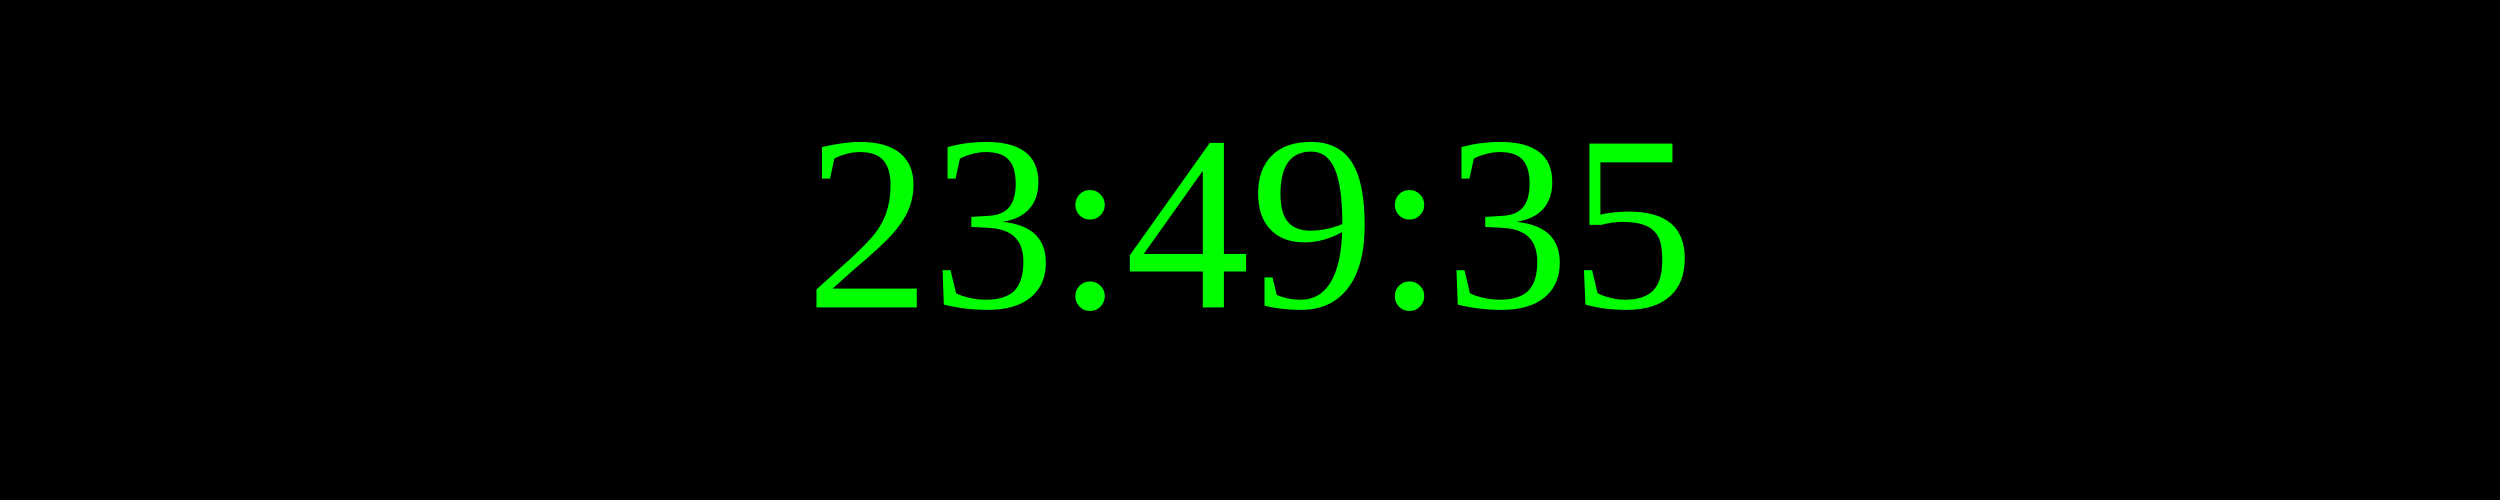
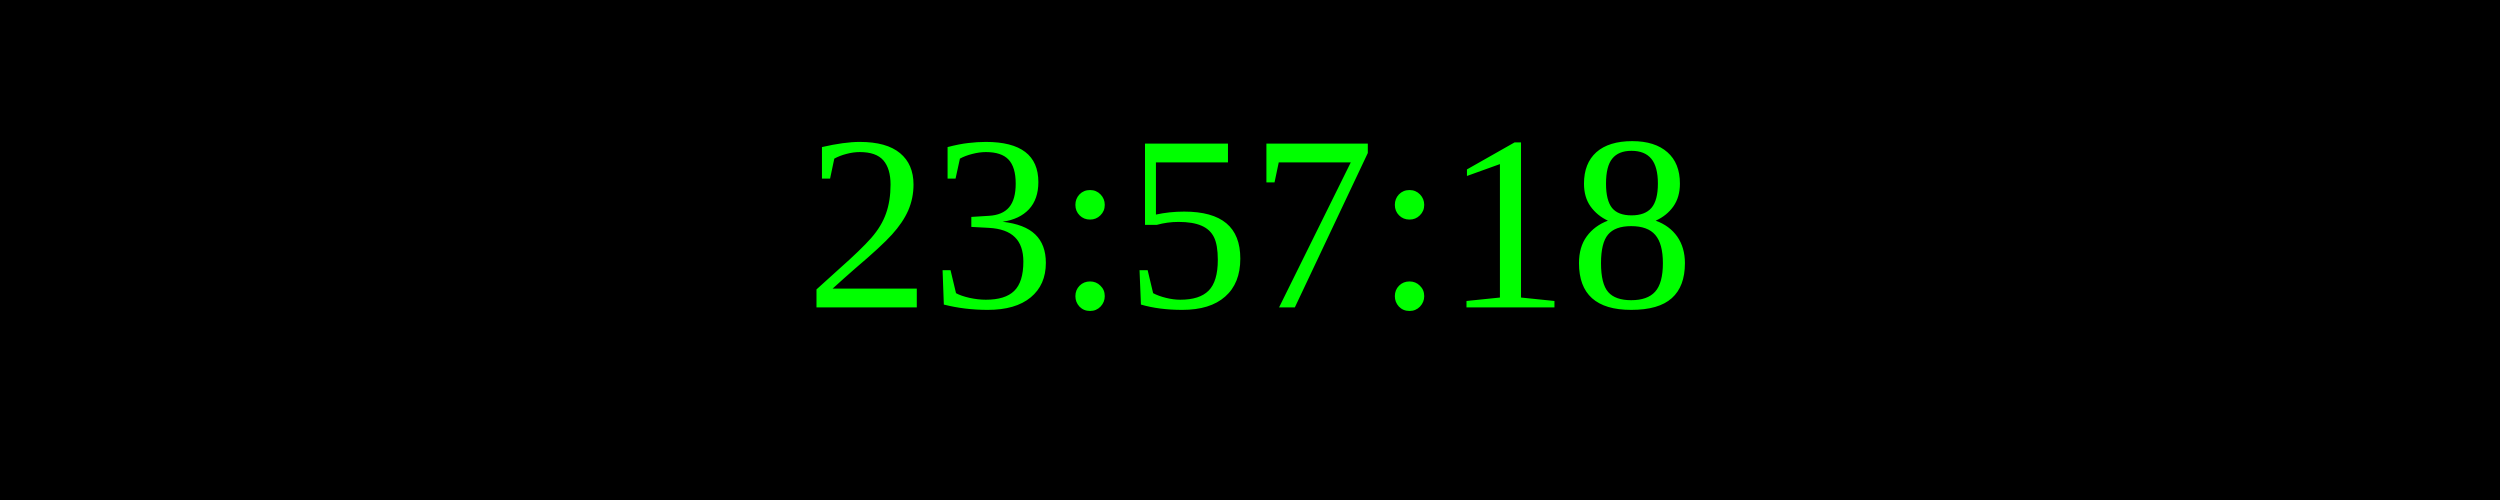
<svg xmlns="http://www.w3.org/2000/svg" width="250" height="50">
  <rect width="100%" height="100%" fill="black" />
  <text x="50%" y="50%" font-size="25" fill="lime" text-anchor="middle" dominant-baseline="middle">
- 23:49:35
+ 23:57:18
</text>
</svg>
